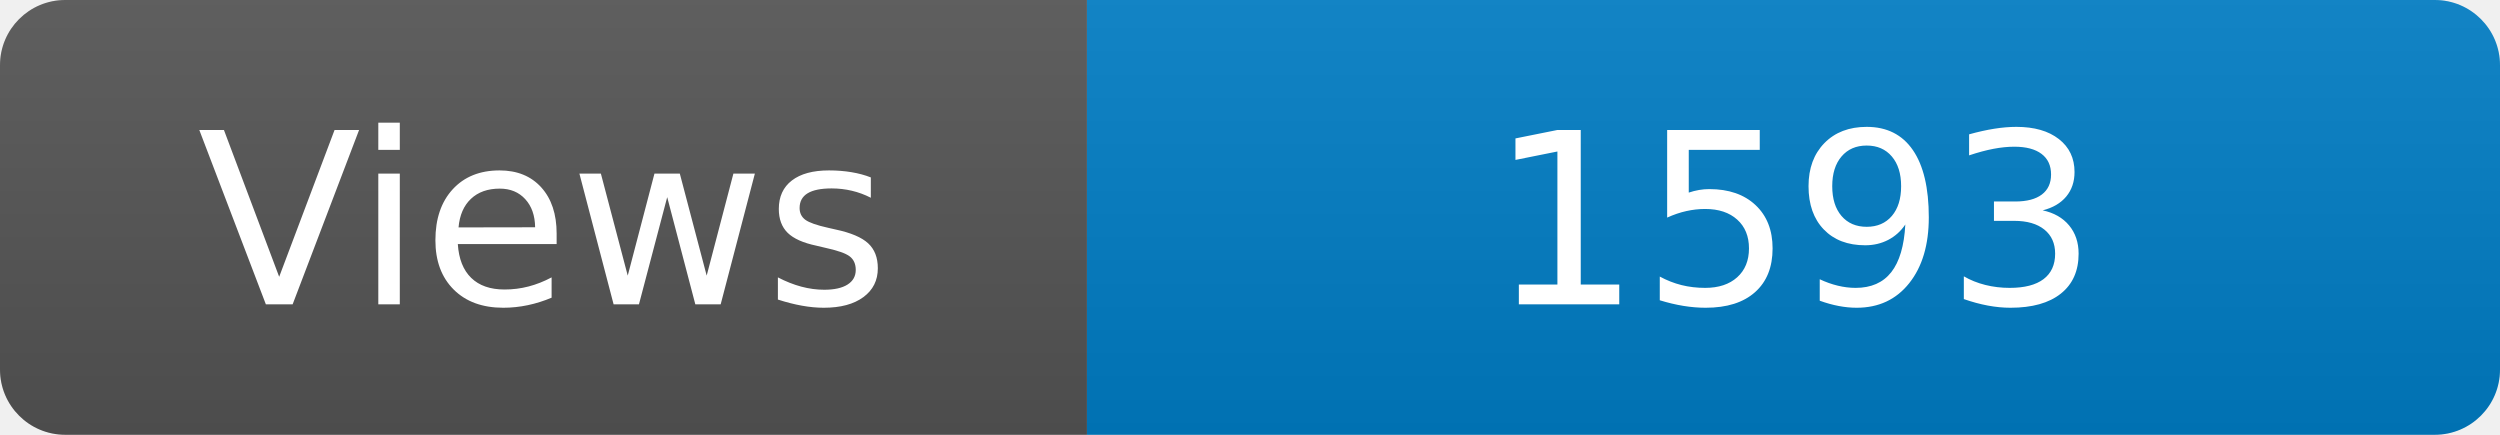
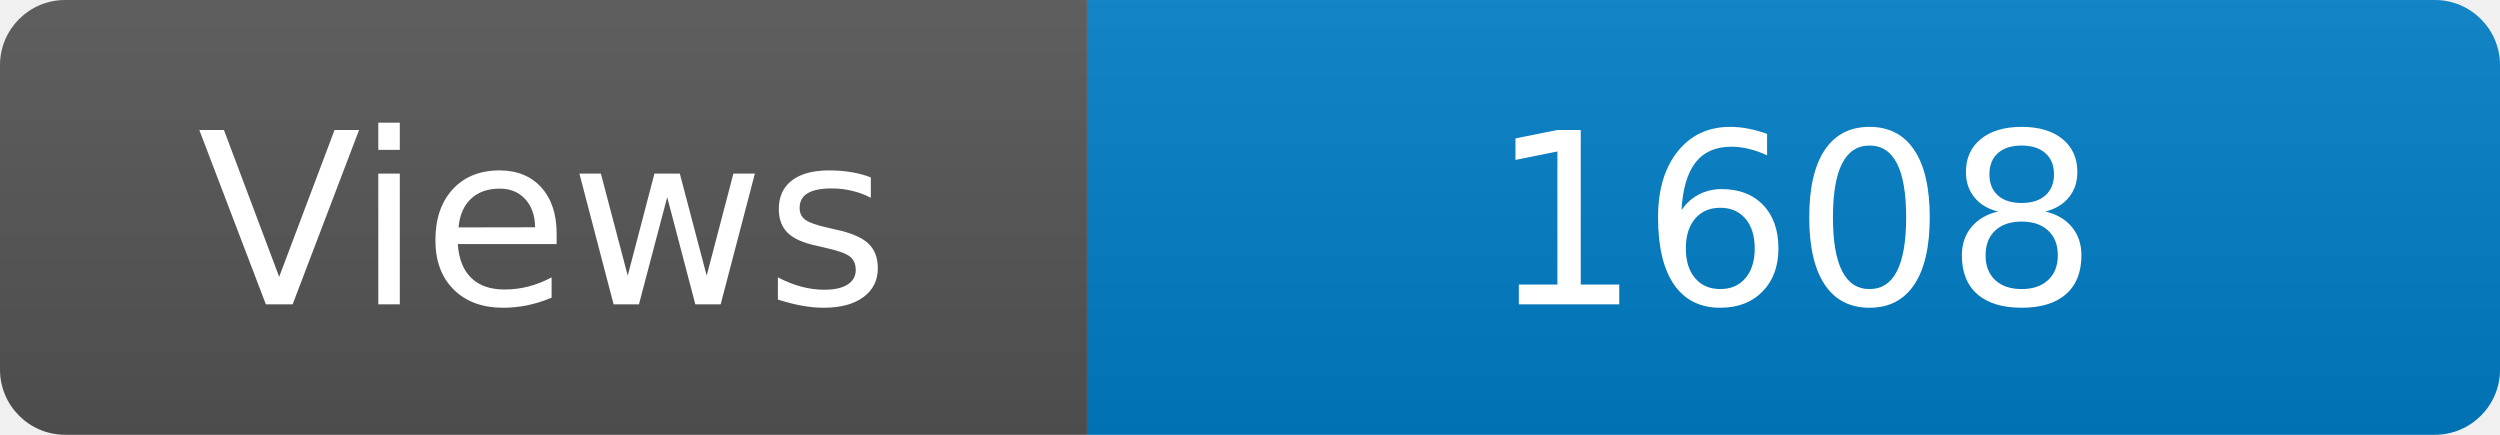
<svg xmlns="http://www.w3.org/2000/svg" width="115" height="20" role="img" aria-label="Maintained?: yes">
  <linearGradient id="s" x2="0" y2="100%">
    <stop offset="0" stop-color="#bbb" stop-opacity=".1" />
    <stop offset="1" stop-opacity=".1" />
  </linearGradient>
  <clipPath id="r">
    <rect width="115" height="20" rx="3" fill="#fff" />
  </clipPath>
  <g clip-path="url(#r)">
    <rect width="50" height="20" fill="#555" />
    <rect x="50" width="160" height="20" fill="#007ec6" />
    <rect width="115" height="20" fill="url(#s)" />
  </g>
  <g fill="#fff" text-anchor="middle" font-family="Verdana,Geneva,DejaVu Sans,sans-serif" font-size="110">
    <text x="250" y="140" transform="scale(.1)" fill="#fff">Views</text>
-     <text x="825" y="140" transform="scale(.1)" fill="#fff">1593</text>
+     <text x="825" y="140" transform="scale(.1)" fill="#fff">1608</text>
  </g>
</svg>
